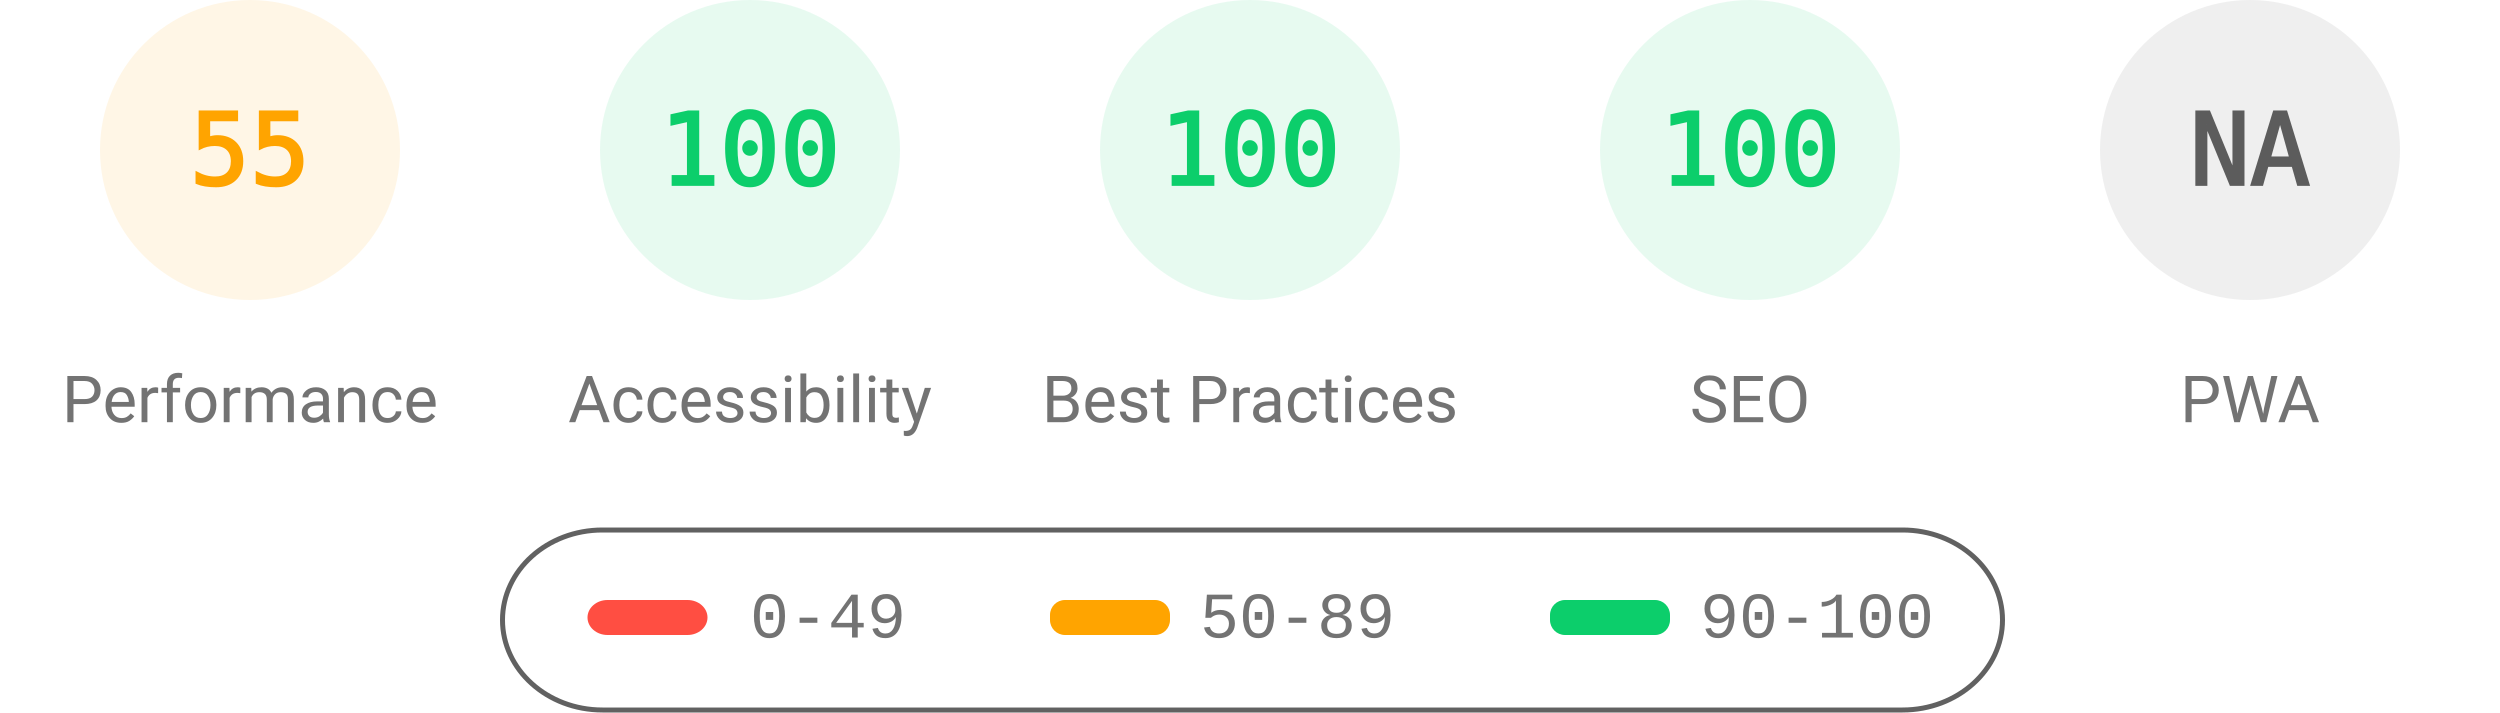
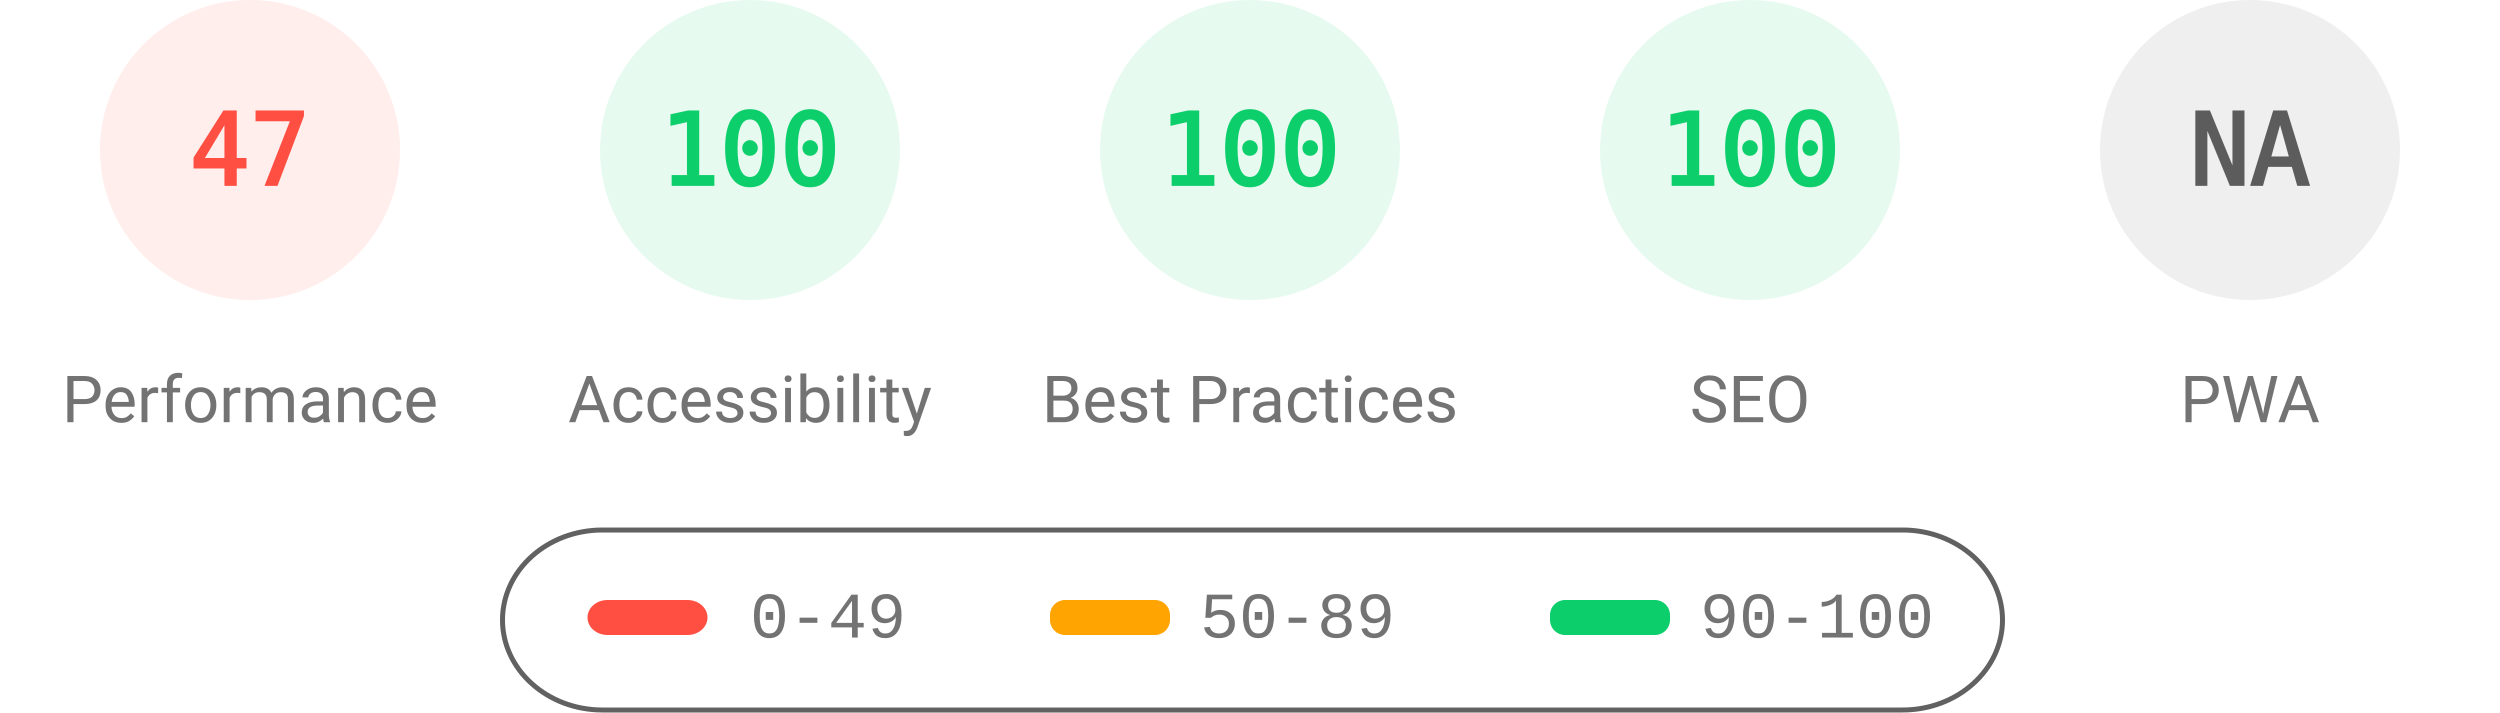
<svg xmlns="http://www.w3.org/2000/svg" fill="none" width="1000" height="285">
  <style>.gauge-base{opacity:.1}.gauge-arc{fill:none;animation-delay:250ms;stroke-linecap:round;transform:rotate(-90deg);transform-origin:100px 60px;animation:load-gauge 1s ease forwards}.guage-text{font-size:40px;font-family:monospace;text-align:center}.guage-red{color:#ff4e42;fill:#ff4e42;stroke:#ff4e42}.guage-orange{color:#ffa400;fill:#ffa400;stroke:#ffa400}.guage-green{color:#0cce6b;fill:#0cce6b;stroke:#0cce6b}.guage-undefined{color:#5c5c5c;fill:#5c5c5c;stroke:#5c5c5c}.guage-title{color:#737373;fill:#737373;stroke:none;font-size:26px;line-height:26px;font-family:Roboto,Halvetica,Arial,sans-serif}@keyframes load-gauge{from{stroke-dasharray:0 352.858}}</style>
-   <svg class="guage-div guage-perf guage-orange" viewBox="0 0 200 200" width="200" height="200">
+   <svg class="guage-div guage-perf guage-red" viewBox="0 0 200 200" width="200" height="200">
    <circle class="gauge-base" r="56" cx="100" cy="60" stroke-width="8" />
-     <circle class="gauge-arc guage-arc-1" r="56" cx="100" cy="60" stroke-width="8" style="stroke-dasharray:193.522,351.858" />
-     <text class="guage-text" x="100" y="60" alignment-baseline="central" dominant-baseline="central" text-anchor="middle">55</text>
+     <circle class="gauge-arc guage-arc-1" r="56" cx="100" cy="60" stroke-width="8" style="stroke-dasharray:165.373,351.858" />
+     <text class="guage-text" x="100" y="60" alignment-baseline="central" dominant-baseline="central" text-anchor="middle">47</text>
    <text class="guage-title" x="100" y="160" alignment-baseline="central" dominant-baseline="central" text-anchor="middle">Performance</text>
  </svg>
  <svg class="guage-div guage-acc guage-green" viewBox="0 0 200 200" width="200" height="200" x="200">
    <circle class="gauge-base" r="56" cx="100" cy="60" stroke-width="8" />
    <circle class="gauge-arc guage-arc-2" r="56" cx="100" cy="60" stroke-width="8" style="stroke-dasharray:351.858,351.858" />
    <text class="guage-text" x="100" y="60" alignment-baseline="central" dominant-baseline="central" text-anchor="middle">100</text>
    <text class="guage-title" x="100" y="160" alignment-baseline="central" dominant-baseline="central" text-anchor="middle">Accessibility</text>
  </svg>
  <svg class="guage-div guage-best guage-green" viewBox="0 0 200 200" width="200" height="200" x="400">
    <circle class="gauge-base" r="56" cx="100" cy="60" stroke-width="8" />
    <circle class="gauge-arc guage-arc-3" r="56" cx="100" cy="60" stroke-width="8" style="stroke-dasharray:351.858,351.858" />
    <text class="guage-text" x="100" y="60" alignment-baseline="central" dominant-baseline="central" text-anchor="middle">100</text>
    <text class="guage-title" x="100" y="160" alignment-baseline="central" dominant-baseline="central" text-anchor="middle">Best Practices</text>
  </svg>
  <svg class="guage-div guage-seo guage-green" viewBox="0 0 200 200" width="200" height="200" x="600">
    <circle class="gauge-base" r="56" cx="100" cy="60" stroke-width="8" />
    <circle class="gauge-arc guage-arc-4" r="56" cx="100" cy="60" stroke-width="8" style="stroke-dasharray:351.858,351.858" />
    <text class="guage-text" x="100" y="60" alignment-baseline="central" dominant-baseline="central" text-anchor="middle">100</text>
    <text class="guage-title" x="100" y="160" alignment-baseline="central" dominant-baseline="central" text-anchor="middle">SEO</text>
  </svg>
  <svg class="guage-div guage-pwa guage-undefined" viewBox="0 0 200 200" width="200" height="200" x="800">
    <circle class="gauge-base" r="56" cx="100" cy="60" stroke-width="8" />
    <circle class="gauge-arc guage-arc-4" r="56" cx="100" cy="60" stroke-width="8" style="stroke-dasharray:351.858,351.858" />
    <text class="guage-text" x="100" y="60" alignment-baseline="central" dominant-baseline="central" text-anchor="middle">NA</text>
    <text class="guage-title" x="100" y="160" alignment-baseline="central" dominant-baseline="central" text-anchor="middle">PWA</text>
  </svg>
  <svg width="604" height="76" x="200" y="210">
    <path fill="none" id="canvas_background" d="M-1-1h604v80H-1z" />
    <rect fill-opacity="0" stroke="#616161" stroke-width="2" rx="40" id="svg_2" height="72" width="600" y="2" x="1" fill="#000" />
    <rect stroke="#000" rx="8" id="svg_3" height="14" width="48" y="30" x="35" stroke-opacity="null" stroke-width="0" fill="#ff4e42" />
    <rect stroke="#000" rx="6" id="svg_4" height="14" width="48" y="30" x="220" stroke-opacity="null" stroke-width="0" fill="#ffa400" />
    <rect stroke="#000" rx="6" id="svg_5" height="14" width="48" y="30" x="420" stroke-opacity="null" stroke-width="0" fill="#0cce6b" />
    <text xml:space="preserve" text-anchor="start" font-family="'Courier New', Courier, monospace" font-size="26" id="svg_6" y="45" x="100" stroke-opacity="null" stroke-width="0" stroke="#000" fill="#737373">0-49</text>
    <text xml:space="preserve" text-anchor="start" font-family="'Courier New', Courier, monospace" font-size="26" id="svg_7" y="45" x="280" stroke-opacity="null" stroke-width="0" stroke="#000" fill="#737373">50-89</text>
    <text xml:space="preserve" text-anchor="start" font-family="'Courier New', Courier, monospace" font-size="26" id="svg_8" y="45" x="480" stroke-opacity="null" stroke-width="0" stroke="#000" fill="#737373">90-100</text>
  </svg>
</svg>
